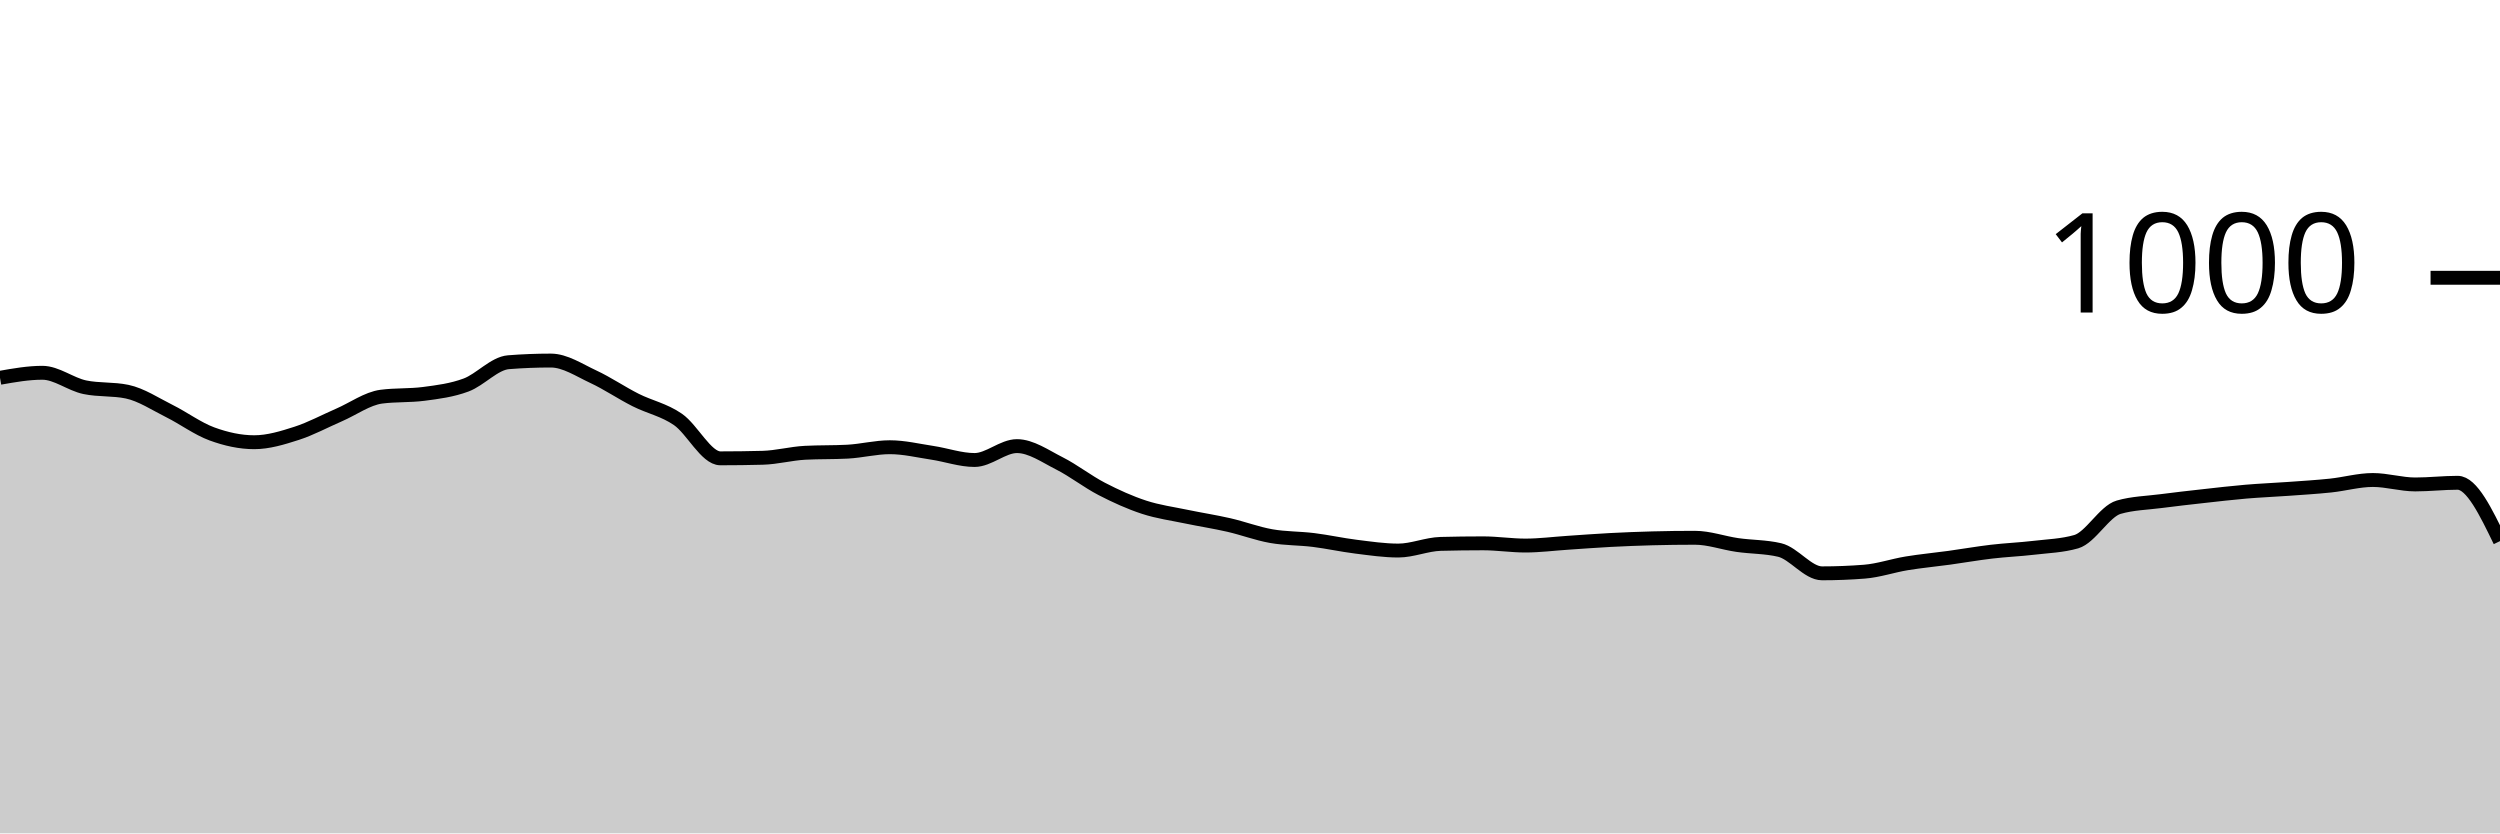
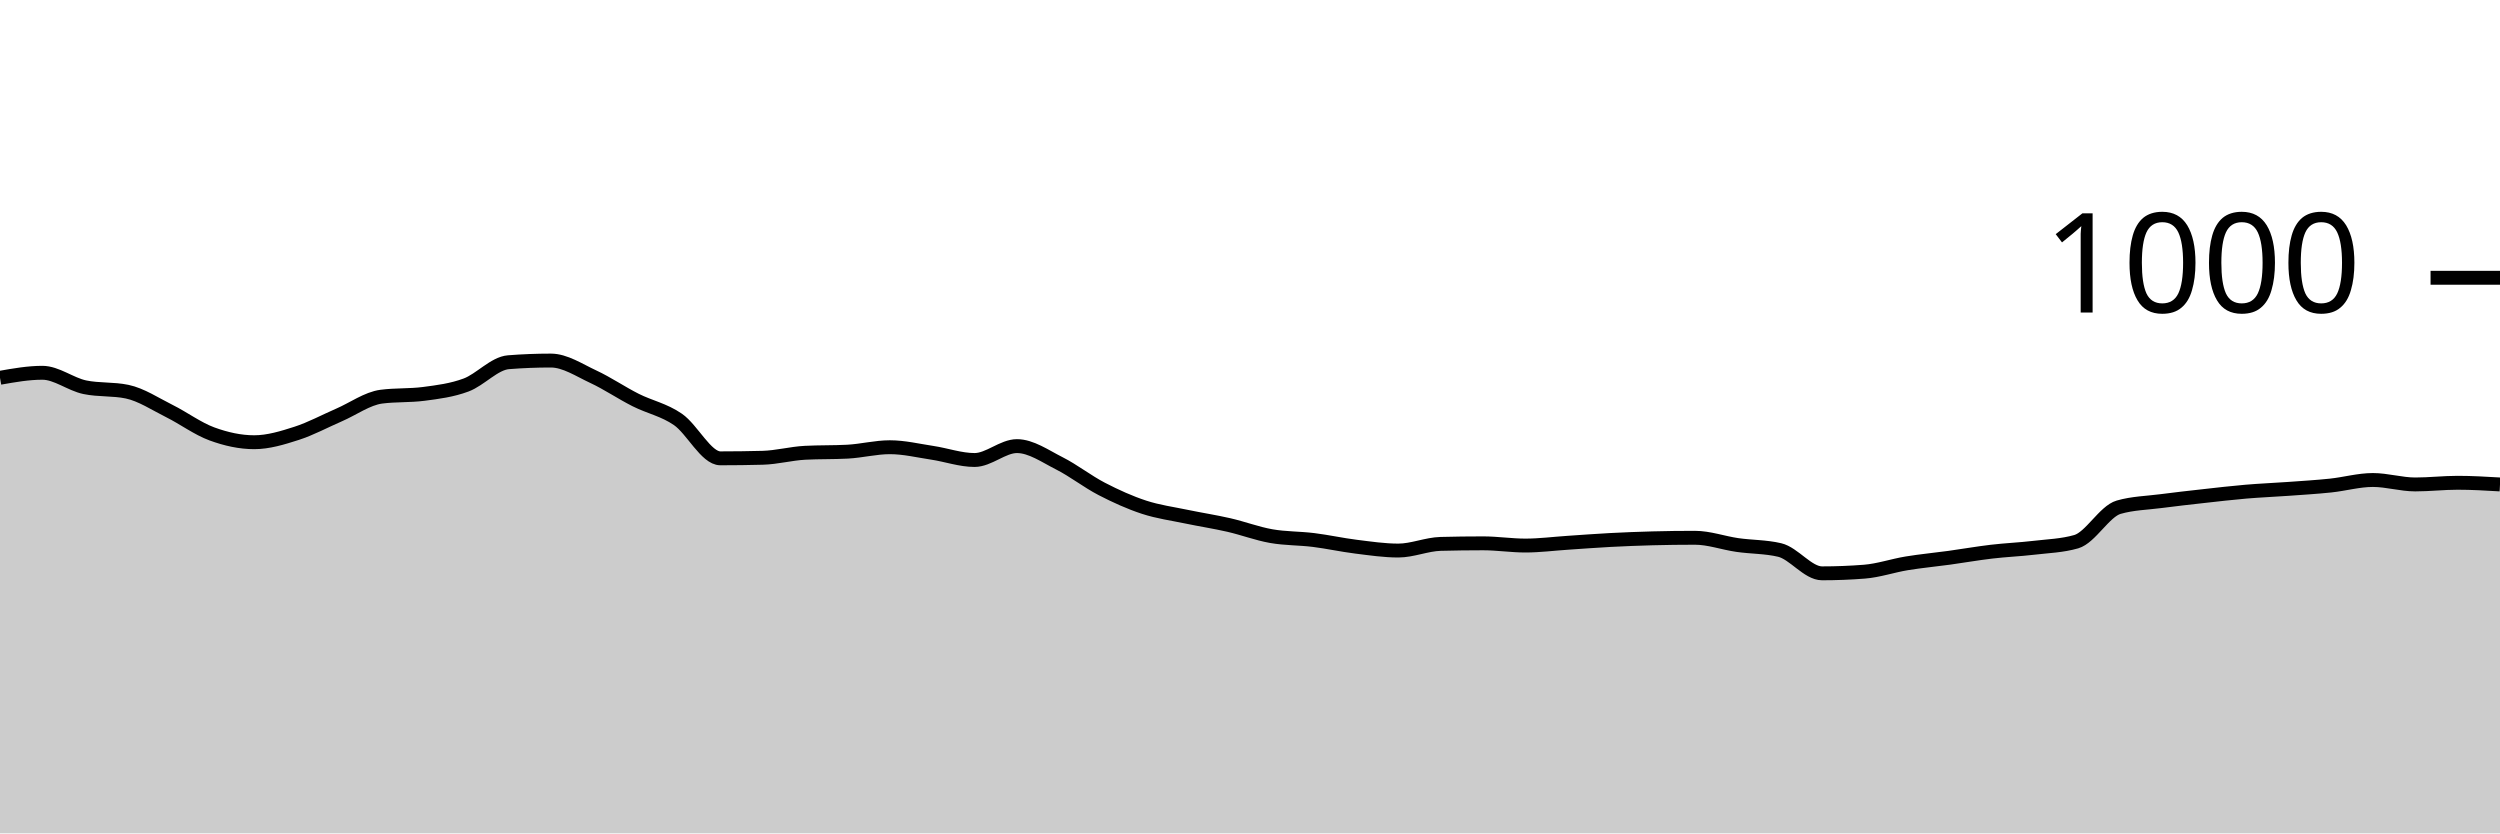
<svg xmlns="http://www.w3.org/2000/svg" viewBox="0 0 180 60">
  <g transform="translate(0,20)">
-     <path class="area" fill="rgba(0, 0, 0, 0.2)" d="M0,7.2C1.017,7.02,2.034,6.84,3.051,6.84C4.068,6.84,5.085,7.667,6.102,7.88C7.119,8.093,8.136,7.987,9.153,8.2C10.169,8.413,11.186,9.093,12.203,9.6C13.22,10.107,14.237,10.867,15.254,11.24C16.271,11.613,17.288,11.84,18.305,11.84C19.322,11.84,20.339,11.527,21.356,11.2C22.373,10.873,23.39,10.32,24.407,9.88C25.424,9.44,26.441,8.693,27.458,8.56C28.475,8.427,29.492,8.493,30.508,8.36C31.525,8.227,32.542,8.1,33.559,7.72C34.576,7.34,35.593,6.16,36.61,6.08C37.627,6,38.644,5.96,39.661,5.96C40.678,5.96,41.695,6.647,42.712,7.12C43.729,7.593,44.746,8.287,45.763,8.8C46.78,9.313,47.797,9.5,48.814,10.2C49.831,10.9,50.847,13,51.864,13C52.881,13,53.898,12.987,54.915,12.96C55.932,12.933,56.949,12.653,57.966,12.6C58.983,12.547,60,12.573,61.017,12.52C62.034,12.467,63.051,12.2,64.068,12.2C65.085,12.2,66.102,12.447,67.119,12.6C68.136,12.753,69.153,13.12,70.169,13.12C71.186,13.12,72.203,12.12,73.22,12.12C74.237,12.12,75.254,12.847,76.271,13.36C77.288,13.873,78.305,14.673,79.322,15.2C80.339,15.727,81.356,16.187,82.373,16.52C83.39,16.853,84.407,16.987,85.424,17.2C86.441,17.413,87.458,17.567,88.475,17.8C89.492,18.033,90.508,18.42,91.525,18.6C92.542,18.78,93.559,18.753,94.576,18.88C95.593,19.007,96.61,19.233,97.627,19.36C98.644,19.487,99.661,19.64,100.678,19.64C101.695,19.64,102.712,19.187,103.729,19.16C104.746,19.133,105.763,19.12,106.78,19.12C107.797,19.12,108.814,19.28,109.831,19.28C110.847,19.28,111.864,19.147,112.881,19.08C113.898,19.013,114.915,18.933,115.932,18.88C116.949,18.827,117.966,18.787,118.983,18.76C120,18.733,121.017,18.72,122.034,18.72C123.051,18.72,124.068,19.093,125.085,19.24C126.102,19.387,127.119,19.36,128.136,19.6C129.153,19.84,130.169,21.28,131.186,21.28C132.203,21.28,133.22,21.24,134.237,21.16C135.254,21.08,136.271,20.727,137.288,20.56C138.305,20.393,139.322,20.3,140.339,20.16C141.356,20.02,142.373,19.84,143.39,19.72C144.407,19.6,145.424,19.56,146.441,19.44C147.458,19.32,148.475,19.293,149.492,19C150.508,18.707,151.525,16.813,152.542,16.52C153.559,16.227,154.576,16.213,155.593,16.08C156.61,15.947,157.627,15.833,158.644,15.72C159.661,15.607,160.678,15.487,161.695,15.4C162.712,15.313,163.729,15.273,164.746,15.2C165.763,15.127,166.78,15.067,167.797,14.96C168.814,14.853,169.831,14.56,170.847,14.56C171.864,14.56,172.881,14.88,173.898,14.88C174.915,14.88,175.932,14.76,176.949,14.76C177.966,14.76,178.983,16.86,180,18.96L180,40C178.983,40,177.966,40,176.949,40C175.932,40,174.915,40,173.898,40C172.881,40,171.864,40,170.847,40C169.831,40,168.814,40,167.797,40C166.78,40,165.763,40,164.746,40C163.729,40,162.712,40,161.695,40C160.678,40,159.661,40,158.644,40C157.627,40,156.61,40,155.593,40C154.576,40,153.559,40,152.542,40C151.525,40,150.508,40,149.492,40C148.475,40,147.458,40,146.441,40C145.424,40,144.407,40,143.39,40C142.373,40,141.356,40,140.339,40C139.322,40,138.305,40,137.288,40C136.271,40,135.254,40,134.237,40C133.22,40,132.203,40,131.186,40C130.169,40,129.153,40,128.136,40C127.119,40,126.102,40,125.085,40C124.068,40,123.051,40,122.034,40C121.017,40,120,40,118.983,40C117.966,40,116.949,40,115.932,40C114.915,40,113.898,40,112.881,40C111.864,40,110.847,40,109.831,40C108.814,40,107.797,40,106.78,40C105.763,40,104.746,40,103.729,40C102.712,40,101.695,40,100.678,40C99.661,40,98.644,40,97.627,40C96.61,40,95.593,40,94.576,40C93.559,40,92.542,40,91.525,40C90.508,40,89.492,40,88.475,40C87.458,40,86.441,40,85.424,40C84.407,40,83.39,40,82.373,40C81.356,40,80.339,40,79.322,40C78.305,40,77.288,40,76.271,40C75.254,40,74.237,40,73.22,40C72.203,40,71.186,40,70.169,40C69.153,40,68.136,40,67.119,40C66.102,40,65.085,40,64.068,40C63.051,40,62.034,40,61.017,40C60,40,58.983,40,57.966,40C56.949,40,55.932,40,54.915,40C53.898,40,52.881,40,51.864,40C50.847,40,49.831,40,48.814,40C47.797,40,46.78,40,45.763,40C44.746,40,43.729,40,42.712,40C41.695,40,40.678,40,39.661,40C38.644,40,37.627,40,36.61,40C35.593,40,34.576,40,33.559,40C32.542,40,31.525,40,30.508,40C29.492,40,28.475,40,27.458,40C26.441,40,25.424,40,24.407,40C23.39,40,22.373,40,21.356,40C20.339,40,19.322,40,18.305,40C17.288,40,16.271,40,15.254,40C14.237,40,13.22,40,12.203,40C11.186,40,10.169,40,9.153,40C8.136,40,7.119,40,6.102,40C5.085,40,4.068,40,3.051,40C2.034,40,1.017,40,0,40Z" />
-     <path class="line" stroke="black" fill="none" d="M0,7.2C1.017,7.02,2.034,6.84,3.051,6.84C4.068,6.84,5.085,7.667,6.102,7.88C7.119,8.093,8.136,7.987,9.153,8.2C10.169,8.413,11.186,9.093,12.203,9.6C13.22,10.107,14.237,10.867,15.254,11.24C16.271,11.613,17.288,11.84,18.305,11.84C19.322,11.84,20.339,11.527,21.356,11.2C22.373,10.873,23.39,10.32,24.407,9.88C25.424,9.44,26.441,8.693,27.458,8.56C28.475,8.427,29.492,8.493,30.508,8.36C31.525,8.227,32.542,8.1,33.559,7.72C34.576,7.34,35.593,6.16,36.61,6.08C37.627,6,38.644,5.96,39.661,5.96C40.678,5.96,41.695,6.647,42.712,7.12C43.729,7.593,44.746,8.287,45.763,8.8C46.78,9.313,47.797,9.5,48.814,10.2C49.831,10.9,50.847,13,51.864,13C52.881,13,53.898,12.987,54.915,12.96C55.932,12.933,56.949,12.653,57.966,12.6C58.983,12.547,60,12.573,61.017,12.52C62.034,12.467,63.051,12.2,64.068,12.2C65.085,12.2,66.102,12.447,67.119,12.6C68.136,12.753,69.153,13.12,70.169,13.12C71.186,13.12,72.203,12.12,73.22,12.12C74.237,12.12,75.254,12.847,76.271,13.36C77.288,13.873,78.305,14.673,79.322,15.2C80.339,15.727,81.356,16.187,82.373,16.52C83.39,16.853,84.407,16.987,85.424,17.2C86.441,17.413,87.458,17.567,88.475,17.8C89.492,18.033,90.508,18.42,91.525,18.6C92.542,18.78,93.559,18.753,94.576,18.88C95.593,19.007,96.61,19.233,97.627,19.36C98.644,19.487,99.661,19.64,100.678,19.64C101.695,19.64,102.712,19.187,103.729,19.16C104.746,19.133,105.763,19.12,106.78,19.12C107.797,19.12,108.814,19.28,109.831,19.28C110.847,19.28,111.864,19.147,112.881,19.08C113.898,19.013,114.915,18.933,115.932,18.88C116.949,18.827,117.966,18.787,118.983,18.76C120,18.733,121.017,18.72,122.034,18.72C123.051,18.72,124.068,19.093,125.085,19.24C126.102,19.387,127.119,19.36,128.136,19.6C129.153,19.84,130.169,21.28,131.186,21.28C132.203,21.28,133.22,21.24,134.237,21.16C135.254,21.08,136.271,20.727,137.288,20.56C138.305,20.393,139.322,20.3,140.339,20.16C141.356,20.02,142.373,19.84,143.39,19.72C144.407,19.6,145.424,19.56,146.441,19.44C147.458,19.32,148.475,19.293,149.492,19C150.508,18.707,151.525,16.813,152.542,16.52C153.559,16.227,154.576,16.213,155.593,16.08C156.61,15.947,157.627,15.833,158.644,15.72C159.661,15.607,160.678,15.487,161.695,15.4C162.712,15.313,163.729,15.273,164.746,15.2C165.763,15.127,166.78,15.067,167.797,14.96C168.814,14.853,169.831,14.56,170.847,14.56C171.864,14.56,172.881,14.88,173.898,14.88C174.915,14.88,175.932,14.76,176.949,14.76C177.966,14.76,178.983,16.86,180,18.96" />
+     <path class="area" fill="rgba(0, 0, 0, 0.2)" d="M0,7.2C1.017,7.02,2.034,6.84,3.051,6.84C4.068,6.84,5.085,7.667,6.102,7.88C7.119,8.093,8.136,7.987,9.153,8.2C10.169,8.413,11.186,9.093,12.203,9.6C13.22,10.107,14.237,10.867,15.254,11.24C16.271,11.613,17.288,11.84,18.305,11.84C19.322,11.84,20.339,11.527,21.356,11.2C22.373,10.873,23.39,10.32,24.407,9.88C25.424,9.44,26.441,8.693,27.458,8.56C28.475,8.427,29.492,8.493,30.508,8.36C31.525,8.227,32.542,8.1,33.559,7.72C34.576,7.34,35.593,6.16,36.61,6.08C37.627,6,38.644,5.96,39.661,5.96C40.678,5.96,41.695,6.647,42.712,7.12C43.729,7.593,44.746,8.287,45.763,8.8C46.78,9.313,47.797,9.5,48.814,10.2C49.831,10.9,50.847,13,51.864,13C52.881,13,53.898,12.987,54.915,12.96C55.932,12.933,56.949,12.653,57.966,12.6C58.983,12.547,60,12.573,61.017,12.52C62.034,12.467,63.051,12.2,64.068,12.2C65.085,12.2,66.102,12.447,67.119,12.6C68.136,12.753,69.153,13.12,70.169,13.12C71.186,13.12,72.203,12.12,73.22,12.12C74.237,12.12,75.254,12.847,76.271,13.36C77.288,13.873,78.305,14.673,79.322,15.2C80.339,15.727,81.356,16.187,82.373,16.52C83.39,16.853,84.407,16.987,85.424,17.2C86.441,17.413,87.458,17.567,88.475,17.8C89.492,18.033,90.508,18.42,91.525,18.6C92.542,18.78,93.559,18.753,94.576,18.88C95.593,19.007,96.61,19.233,97.627,19.36C98.644,19.487,99.661,19.64,100.678,19.64C101.695,19.64,102.712,19.187,103.729,19.16C104.746,19.133,105.763,19.12,106.78,19.12C107.797,19.12,108.814,19.28,109.831,19.28C110.847,19.28,111.864,19.147,112.881,19.08C113.898,19.013,114.915,18.933,115.932,18.88C116.949,18.827,117.966,18.787,118.983,18.76C120,18.733,121.017,18.72,122.034,18.72C123.051,18.72,124.068,19.093,125.085,19.24C126.102,19.387,127.119,19.36,128.136,19.6C129.153,19.84,130.169,21.28,131.186,21.28C132.203,21.28,133.22,21.24,134.237,21.16C135.254,21.08,136.271,20.727,137.288,20.56C138.305,20.393,139.322,20.3,140.339,20.16C141.356,20.02,142.373,19.84,143.39,19.72C144.407,19.6,145.424,19.56,146.441,19.44C147.458,19.32,148.475,19.293,149.492,19C150.508,18.707,151.525,16.813,152.542,16.52C153.559,16.227,154.576,16.213,155.593,16.08C156.61,15.947,157.627,15.833,158.644,15.72C159.661,15.607,160.678,15.487,161.695,15.4C162.712,15.313,163.729,15.273,164.746,15.2C165.763,15.127,166.78,15.067,167.797,14.96C168.814,14.853,169.831,14.56,170.847,14.56C171.864,14.56,172.881,14.88,173.898,14.88C174.915,14.88,175.932,14.76,176.949,14.76C177.966,14.76,178.983,14.82,180,14.88L180,40C178.983,40,177.966,40,176.949,40C175.932,40,174.915,40,173.898,40C172.881,40,171.864,40,170.847,40C169.831,40,168.814,40,167.797,40C166.78,40,165.763,40,164.746,40C163.729,40,162.712,40,161.695,40C160.678,40,159.661,40,158.644,40C157.627,40,156.61,40,155.593,40C154.576,40,153.559,40,152.542,40C151.525,40,150.508,40,149.492,40C148.475,40,147.458,40,146.441,40C145.424,40,144.407,40,143.39,40C142.373,40,141.356,40,140.339,40C139.322,40,138.305,40,137.288,40C136.271,40,135.254,40,134.237,40C133.22,40,132.203,40,131.186,40C130.169,40,129.153,40,128.136,40C127.119,40,126.102,40,125.085,40C124.068,40,123.051,40,122.034,40C121.017,40,120,40,118.983,40C117.966,40,116.949,40,115.932,40C114.915,40,113.898,40,112.881,40C111.864,40,110.847,40,109.831,40C108.814,40,107.797,40,106.78,40C105.763,40,104.746,40,103.729,40C102.712,40,101.695,40,100.678,40C99.661,40,98.644,40,97.627,40C96.61,40,95.593,40,94.576,40C93.559,40,92.542,40,91.525,40C90.508,40,89.492,40,88.475,40C87.458,40,86.441,40,85.424,40C84.407,40,83.39,40,82.373,40C81.356,40,80.339,40,79.322,40C78.305,40,77.288,40,76.271,40C75.254,40,74.237,40,73.22,40C72.203,40,71.186,40,70.169,40C69.153,40,68.136,40,67.119,40C66.102,40,65.085,40,64.068,40C63.051,40,62.034,40,61.017,40C60,40,58.983,40,57.966,40C56.949,40,55.932,40,54.915,40C53.898,40,52.881,40,51.864,40C50.847,40,49.831,40,48.814,40C47.797,40,46.78,40,45.763,40C44.746,40,43.729,40,42.712,40C41.695,40,40.678,40,39.661,40C38.644,40,37.627,40,36.61,40C35.593,40,34.576,40,33.559,40C32.542,40,31.525,40,30.508,40C29.492,40,28.475,40,27.458,40C26.441,40,25.424,40,24.407,40C23.39,40,22.373,40,21.356,40C20.339,40,19.322,40,18.305,40C17.288,40,16.271,40,15.254,40C14.237,40,13.22,40,12.203,40C11.186,40,10.169,40,9.153,40C8.136,40,7.119,40,6.102,40C5.085,40,4.068,40,3.051,40C2.034,40,1.017,40,0,40Z" />
+     <path class="line" stroke="black" fill="none" d="M0,7.2C1.017,7.02,2.034,6.84,3.051,6.84C4.068,6.84,5.085,7.667,6.102,7.88C7.119,8.093,8.136,7.987,9.153,8.2C10.169,8.413,11.186,9.093,12.203,9.6C13.22,10.107,14.237,10.867,15.254,11.24C16.271,11.613,17.288,11.84,18.305,11.84C19.322,11.84,20.339,11.527,21.356,11.2C22.373,10.873,23.39,10.32,24.407,9.88C25.424,9.44,26.441,8.693,27.458,8.56C28.475,8.427,29.492,8.493,30.508,8.36C31.525,8.227,32.542,8.1,33.559,7.72C34.576,7.34,35.593,6.16,36.61,6.08C37.627,6,38.644,5.96,39.661,5.96C40.678,5.96,41.695,6.647,42.712,7.12C43.729,7.593,44.746,8.287,45.763,8.8C46.78,9.313,47.797,9.5,48.814,10.2C49.831,10.9,50.847,13,51.864,13C52.881,13,53.898,12.987,54.915,12.96C55.932,12.933,56.949,12.653,57.966,12.6C58.983,12.547,60,12.573,61.017,12.52C62.034,12.467,63.051,12.2,64.068,12.2C65.085,12.2,66.102,12.447,67.119,12.6C68.136,12.753,69.153,13.12,70.169,13.12C71.186,13.12,72.203,12.12,73.22,12.12C74.237,12.12,75.254,12.847,76.271,13.36C77.288,13.873,78.305,14.673,79.322,15.2C80.339,15.727,81.356,16.187,82.373,16.52C83.39,16.853,84.407,16.987,85.424,17.2C86.441,17.413,87.458,17.567,88.475,17.8C89.492,18.033,90.508,18.42,91.525,18.6C92.542,18.78,93.559,18.753,94.576,18.88C95.593,19.007,96.61,19.233,97.627,19.36C98.644,19.487,99.661,19.64,100.678,19.64C101.695,19.64,102.712,19.187,103.729,19.16C104.746,19.133,105.763,19.12,106.78,19.12C107.797,19.12,108.814,19.28,109.831,19.28C110.847,19.28,111.864,19.147,112.881,19.08C113.898,19.013,114.915,18.933,115.932,18.88C116.949,18.827,117.966,18.787,118.983,18.76C120,18.733,121.017,18.72,122.034,18.72C123.051,18.72,124.068,19.093,125.085,19.24C126.102,19.387,127.119,19.36,128.136,19.6C129.153,19.84,130.169,21.28,131.186,21.28C132.203,21.28,133.22,21.24,134.237,21.16C135.254,21.08,136.271,20.727,137.288,20.56C138.305,20.393,139.322,20.3,140.339,20.16C141.356,20.02,142.373,19.84,143.39,19.72C144.407,19.6,145.424,19.56,146.441,19.44C147.458,19.32,148.475,19.293,149.492,19C150.508,18.707,151.525,16.813,152.542,16.52C153.559,16.227,154.576,16.213,155.593,16.08C156.61,15.947,157.627,15.833,158.644,15.72C159.661,15.607,160.678,15.487,161.695,15.4C162.712,15.313,163.729,15.273,164.746,15.2C165.763,15.127,166.78,15.067,167.797,14.96C168.814,14.853,169.831,14.56,170.847,14.56C171.864,14.56,172.881,14.88,173.898,14.88C174.915,14.88,175.932,14.76,176.949,14.76C177.966,14.76,178.983,14.82,180,14.88" />
    <path class="axis-ceiling" stroke-width="1" stroke="black" fill="none" d="M175,0L180,0" />
    <text class="axis-ceiling-label" font-family="sans-serif" text-anchor="end" font-size="10px" x="170" y="2.5">1000</text>
  </g>
</svg>
